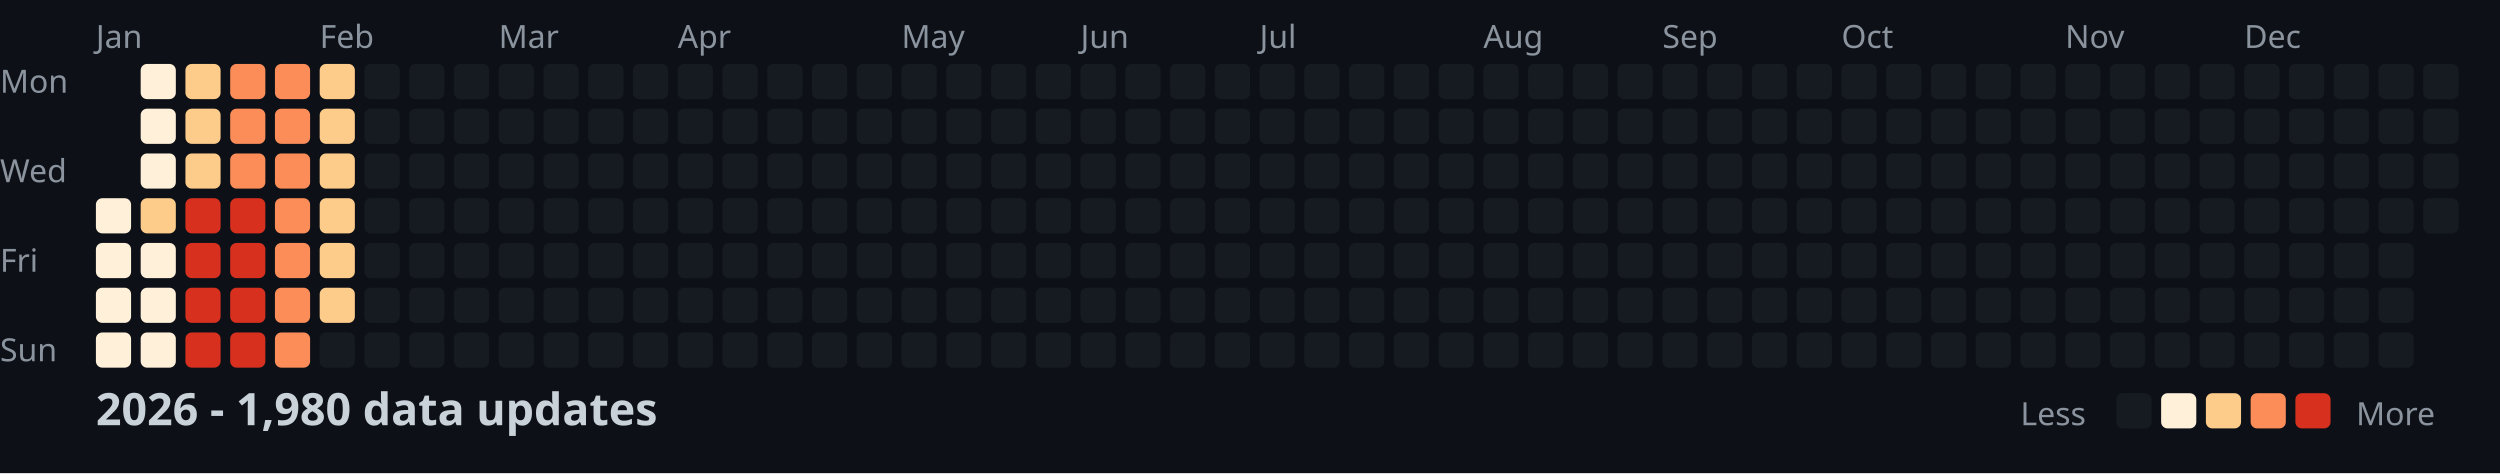
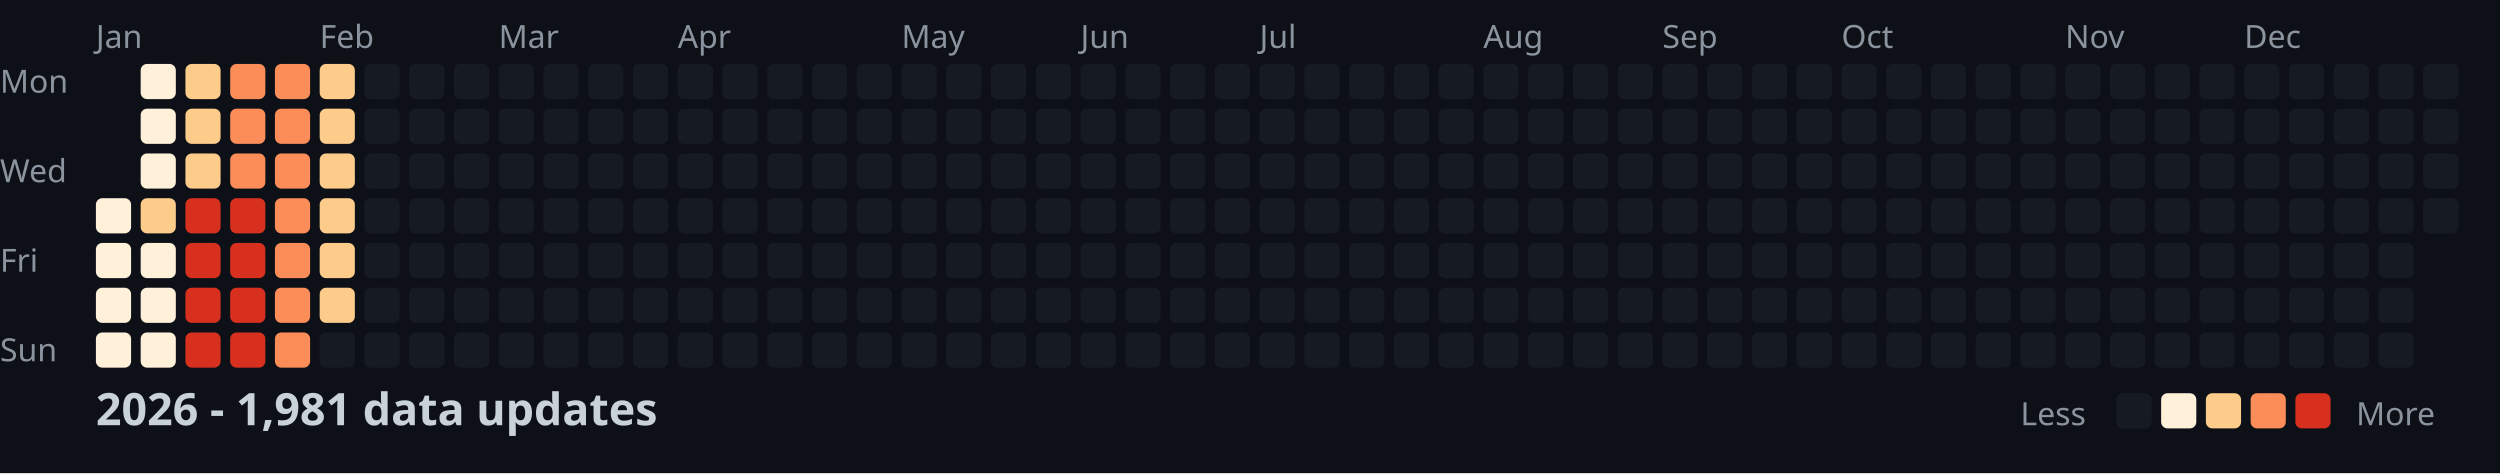
<svg xmlns="http://www.w3.org/2000/svg" width="782" height="148">
  <style>
    .month { font: 10px sans-serif; fill: #8b949e; }
    .day { font: 10px sans-serif; fill: #8b949e; }
    .title { font: bold 14px sans-serif; fill: #c9d1d9; }
    .legend { font: 10px sans-serif; fill: #8b949e; }
  </style>
  <rect width="100%" height="100%" fill="#0d1117" />
  <text x="0" y="29" class="day">Mon</text>
  <text x="0" y="57" class="day">Wed</text>
  <text x="0" y="85" class="day">Fri</text>
  <text x="0" y="113" class="day">Sun</text>
  <text x="30" y="15" class="month">Jan</text>
  <text x="100" y="15" class="month">Feb</text>
  <text x="156" y="15" class="month">Mar</text>
  <text x="212" y="15" class="month">Apr</text>
  <text x="282" y="15" class="month">May</text>
  <text x="338" y="15" class="month">Jun</text>
  <text x="394" y="15" class="month">Jul</text>
  <text x="464" y="15" class="month">Aug</text>
  <text x="520" y="15" class="month">Sep</text>
  <text x="576" y="15" class="month">Oct</text>
  <text x="646" y="15" class="month">Nov</text>
  <text x="702" y="15" class="month">Dec</text>
  <rect x="30" y="62" width="11" height="11" fill="#fef0d9" rx="2" />
  <rect x="30" y="76" width="11" height="11" fill="#fef0d9" rx="2" />
  <rect x="30" y="90" width="11" height="11" fill="#fef0d9" rx="2" />
  <rect x="30" y="104" width="11" height="11" fill="#fef0d9" rx="2" />
  <rect x="44" y="20" width="11" height="11" fill="#fef0d9" rx="2" />
  <rect x="44" y="34" width="11" height="11" fill="#fef0d9" rx="2" />
  <rect x="44" y="48" width="11" height="11" fill="#fef0d9" rx="2" />
  <rect x="44" y="62" width="11" height="11" fill="#fdcc8a" rx="2" />
  <rect x="44" y="76" width="11" height="11" fill="#fef0d9" rx="2" />
  <rect x="44" y="90" width="11" height="11" fill="#fef0d9" rx="2" />
  <rect x="44" y="104" width="11" height="11" fill="#fef0d9" rx="2" />
  <rect x="58" y="20" width="11" height="11" fill="#fdcc8a" rx="2" />
  <rect x="58" y="34" width="11" height="11" fill="#fdcc8a" rx="2" />
  <rect x="58" y="48" width="11" height="11" fill="#fdcc8a" rx="2" />
  <rect x="58" y="62" width="11" height="11" fill="#d7301f" rx="2" />
  <rect x="58" y="76" width="11" height="11" fill="#d7301f" rx="2" />
  <rect x="58" y="90" width="11" height="11" fill="#d7301f" rx="2" />
  <rect x="58" y="104" width="11" height="11" fill="#d7301f" rx="2" />
  <rect x="72" y="20" width="11" height="11" fill="#fc8d59" rx="2" />
  <rect x="72" y="34" width="11" height="11" fill="#fc8d59" rx="2" />
  <rect x="72" y="48" width="11" height="11" fill="#fc8d59" rx="2" />
  <rect x="72" y="62" width="11" height="11" fill="#d7301f" rx="2" />
  <rect x="72" y="76" width="11" height="11" fill="#d7301f" rx="2" />
  <rect x="72" y="90" width="11" height="11" fill="#d7301f" rx="2" />
  <rect x="72" y="104" width="11" height="11" fill="#d7301f" rx="2" />
  <rect x="86" y="20" width="11" height="11" fill="#fc8d59" rx="2" />
  <rect x="86" y="34" width="11" height="11" fill="#fc8d59" rx="2" />
  <rect x="86" y="48" width="11" height="11" fill="#fc8d59" rx="2" />
  <rect x="86" y="62" width="11" height="11" fill="#fc8d59" rx="2" />
  <rect x="86" y="76" width="11" height="11" fill="#fc8d59" rx="2" />
  <rect x="86" y="90" width="11" height="11" fill="#fc8d59" rx="2" />
  <rect x="86" y="104" width="11" height="11" fill="#fc8d59" rx="2" />
  <rect x="100" y="20" width="11" height="11" fill="#fdcc8a" rx="2" />
  <rect x="100" y="34" width="11" height="11" fill="#fdcc8a" rx="2" />
  <rect x="100" y="48" width="11" height="11" fill="#fdcc8a" rx="2" />
  <rect x="100" y="62" width="11" height="11" fill="#fdcc8a" rx="2" />
  <rect x="100" y="76" width="11" height="11" fill="#fdcc8a" rx="2" />
  <rect x="100" y="90" width="11" height="11" fill="#fdcc8a" rx="2" />
  <rect x="100" y="104" width="11" height="11" fill="#161b22" rx="2" />
  <rect x="114" y="20" width="11" height="11" fill="#161b22" rx="2" />
  <rect x="114" y="34" width="11" height="11" fill="#161b22" rx="2" />
  <rect x="114" y="48" width="11" height="11" fill="#161b22" rx="2" />
  <rect x="114" y="62" width="11" height="11" fill="#161b22" rx="2" />
  <rect x="114" y="76" width="11" height="11" fill="#161b22" rx="2" />
  <rect x="114" y="90" width="11" height="11" fill="#161b22" rx="2" />
  <rect x="114" y="104" width="11" height="11" fill="#161b22" rx="2" />
  <rect x="128" y="20" width="11" height="11" fill="#161b22" rx="2" />
  <rect x="128" y="34" width="11" height="11" fill="#161b22" rx="2" />
  <rect x="128" y="48" width="11" height="11" fill="#161b22" rx="2" />
  <rect x="128" y="62" width="11" height="11" fill="#161b22" rx="2" />
  <rect x="128" y="76" width="11" height="11" fill="#161b22" rx="2" />
  <rect x="128" y="90" width="11" height="11" fill="#161b22" rx="2" />
  <rect x="128" y="104" width="11" height="11" fill="#161b22" rx="2" />
  <rect x="142" y="20" width="11" height="11" fill="#161b22" rx="2" />
  <rect x="142" y="34" width="11" height="11" fill="#161b22" rx="2" />
  <rect x="142" y="48" width="11" height="11" fill="#161b22" rx="2" />
  <rect x="142" y="62" width="11" height="11" fill="#161b22" rx="2" />
  <rect x="142" y="76" width="11" height="11" fill="#161b22" rx="2" />
  <rect x="142" y="90" width="11" height="11" fill="#161b22" rx="2" />
  <rect x="142" y="104" width="11" height="11" fill="#161b22" rx="2" />
  <rect x="156" y="20" width="11" height="11" fill="#161b22" rx="2" />
  <rect x="156" y="34" width="11" height="11" fill="#161b22" rx="2" />
  <rect x="156" y="48" width="11" height="11" fill="#161b22" rx="2" />
  <rect x="156" y="62" width="11" height="11" fill="#161b22" rx="2" />
  <rect x="156" y="76" width="11" height="11" fill="#161b22" rx="2" />
  <rect x="156" y="90" width="11" height="11" fill="#161b22" rx="2" />
  <rect x="156" y="104" width="11" height="11" fill="#161b22" rx="2" />
  <rect x="170" y="20" width="11" height="11" fill="#161b22" rx="2" />
  <rect x="170" y="34" width="11" height="11" fill="#161b22" rx="2" />
  <rect x="170" y="48" width="11" height="11" fill="#161b22" rx="2" />
  <rect x="170" y="62" width="11" height="11" fill="#161b22" rx="2" />
  <rect x="170" y="76" width="11" height="11" fill="#161b22" rx="2" />
  <rect x="170" y="90" width="11" height="11" fill="#161b22" rx="2" />
  <rect x="170" y="104" width="11" height="11" fill="#161b22" rx="2" />
  <rect x="184" y="20" width="11" height="11" fill="#161b22" rx="2" />
  <rect x="184" y="34" width="11" height="11" fill="#161b22" rx="2" />
  <rect x="184" y="48" width="11" height="11" fill="#161b22" rx="2" />
  <rect x="184" y="62" width="11" height="11" fill="#161b22" rx="2" />
  <rect x="184" y="76" width="11" height="11" fill="#161b22" rx="2" />
  <rect x="184" y="90" width="11" height="11" fill="#161b22" rx="2" />
  <rect x="184" y="104" width="11" height="11" fill="#161b22" rx="2" />
  <rect x="198" y="20" width="11" height="11" fill="#161b22" rx="2" />
  <rect x="198" y="34" width="11" height="11" fill="#161b22" rx="2" />
  <rect x="198" y="48" width="11" height="11" fill="#161b22" rx="2" />
  <rect x="198" y="62" width="11" height="11" fill="#161b22" rx="2" />
  <rect x="198" y="76" width="11" height="11" fill="#161b22" rx="2" />
  <rect x="198" y="90" width="11" height="11" fill="#161b22" rx="2" />
  <rect x="198" y="104" width="11" height="11" fill="#161b22" rx="2" />
  <rect x="212" y="20" width="11" height="11" fill="#161b22" rx="2" />
  <rect x="212" y="34" width="11" height="11" fill="#161b22" rx="2" />
  <rect x="212" y="48" width="11" height="11" fill="#161b22" rx="2" />
  <rect x="212" y="62" width="11" height="11" fill="#161b22" rx="2" />
  <rect x="212" y="76" width="11" height="11" fill="#161b22" rx="2" />
  <rect x="212" y="90" width="11" height="11" fill="#161b22" rx="2" />
  <rect x="212" y="104" width="11" height="11" fill="#161b22" rx="2" />
  <rect x="226" y="20" width="11" height="11" fill="#161b22" rx="2" />
  <rect x="226" y="34" width="11" height="11" fill="#161b22" rx="2" />
  <rect x="226" y="48" width="11" height="11" fill="#161b22" rx="2" />
  <rect x="226" y="62" width="11" height="11" fill="#161b22" rx="2" />
  <rect x="226" y="76" width="11" height="11" fill="#161b22" rx="2" />
  <rect x="226" y="90" width="11" height="11" fill="#161b22" rx="2" />
  <rect x="226" y="104" width="11" height="11" fill="#161b22" rx="2" />
  <rect x="240" y="20" width="11" height="11" fill="#161b22" rx="2" />
  <rect x="240" y="34" width="11" height="11" fill="#161b22" rx="2" />
  <rect x="240" y="48" width="11" height="11" fill="#161b22" rx="2" />
  <rect x="240" y="62" width="11" height="11" fill="#161b22" rx="2" />
  <rect x="240" y="76" width="11" height="11" fill="#161b22" rx="2" />
  <rect x="240" y="90" width="11" height="11" fill="#161b22" rx="2" />
  <rect x="240" y="104" width="11" height="11" fill="#161b22" rx="2" />
  <rect x="254" y="20" width="11" height="11" fill="#161b22" rx="2" />
  <rect x="254" y="34" width="11" height="11" fill="#161b22" rx="2" />
  <rect x="254" y="48" width="11" height="11" fill="#161b22" rx="2" />
  <rect x="254" y="62" width="11" height="11" fill="#161b22" rx="2" />
  <rect x="254" y="76" width="11" height="11" fill="#161b22" rx="2" />
  <rect x="254" y="90" width="11" height="11" fill="#161b22" rx="2" />
  <rect x="254" y="104" width="11" height="11" fill="#161b22" rx="2" />
  <rect x="268" y="20" width="11" height="11" fill="#161b22" rx="2" />
  <rect x="268" y="34" width="11" height="11" fill="#161b22" rx="2" />
  <rect x="268" y="48" width="11" height="11" fill="#161b22" rx="2" />
  <rect x="268" y="62" width="11" height="11" fill="#161b22" rx="2" />
  <rect x="268" y="76" width="11" height="11" fill="#161b22" rx="2" />
  <rect x="268" y="90" width="11" height="11" fill="#161b22" rx="2" />
  <rect x="268" y="104" width="11" height="11" fill="#161b22" rx="2" />
  <rect x="282" y="20" width="11" height="11" fill="#161b22" rx="2" />
  <rect x="282" y="34" width="11" height="11" fill="#161b22" rx="2" />
  <rect x="282" y="48" width="11" height="11" fill="#161b22" rx="2" />
  <rect x="282" y="62" width="11" height="11" fill="#161b22" rx="2" />
  <rect x="282" y="76" width="11" height="11" fill="#161b22" rx="2" />
  <rect x="282" y="90" width="11" height="11" fill="#161b22" rx="2" />
  <rect x="282" y="104" width="11" height="11" fill="#161b22" rx="2" />
  <rect x="296" y="20" width="11" height="11" fill="#161b22" rx="2" />
  <rect x="296" y="34" width="11" height="11" fill="#161b22" rx="2" />
  <rect x="296" y="48" width="11" height="11" fill="#161b22" rx="2" />
  <rect x="296" y="62" width="11" height="11" fill="#161b22" rx="2" />
  <rect x="296" y="76" width="11" height="11" fill="#161b22" rx="2" />
  <rect x="296" y="90" width="11" height="11" fill="#161b22" rx="2" />
  <rect x="296" y="104" width="11" height="11" fill="#161b22" rx="2" />
  <rect x="310" y="20" width="11" height="11" fill="#161b22" rx="2" />
  <rect x="310" y="34" width="11" height="11" fill="#161b22" rx="2" />
  <rect x="310" y="48" width="11" height="11" fill="#161b22" rx="2" />
  <rect x="310" y="62" width="11" height="11" fill="#161b22" rx="2" />
  <rect x="310" y="76" width="11" height="11" fill="#161b22" rx="2" />
  <rect x="310" y="90" width="11" height="11" fill="#161b22" rx="2" />
  <rect x="310" y="104" width="11" height="11" fill="#161b22" rx="2" />
  <rect x="324" y="20" width="11" height="11" fill="#161b22" rx="2" />
  <rect x="324" y="34" width="11" height="11" fill="#161b22" rx="2" />
  <rect x="324" y="48" width="11" height="11" fill="#161b22" rx="2" />
  <rect x="324" y="62" width="11" height="11" fill="#161b22" rx="2" />
  <rect x="324" y="76" width="11" height="11" fill="#161b22" rx="2" />
  <rect x="324" y="90" width="11" height="11" fill="#161b22" rx="2" />
  <rect x="324" y="104" width="11" height="11" fill="#161b22" rx="2" />
  <rect x="338" y="20" width="11" height="11" fill="#161b22" rx="2" />
  <rect x="338" y="34" width="11" height="11" fill="#161b22" rx="2" />
  <rect x="338" y="48" width="11" height="11" fill="#161b22" rx="2" />
  <rect x="338" y="62" width="11" height="11" fill="#161b22" rx="2" />
  <rect x="338" y="76" width="11" height="11" fill="#161b22" rx="2" />
  <rect x="338" y="90" width="11" height="11" fill="#161b22" rx="2" />
  <rect x="338" y="104" width="11" height="11" fill="#161b22" rx="2" />
  <rect x="352" y="20" width="11" height="11" fill="#161b22" rx="2" />
  <rect x="352" y="34" width="11" height="11" fill="#161b22" rx="2" />
  <rect x="352" y="48" width="11" height="11" fill="#161b22" rx="2" />
  <rect x="352" y="62" width="11" height="11" fill="#161b22" rx="2" />
  <rect x="352" y="76" width="11" height="11" fill="#161b22" rx="2" />
  <rect x="352" y="90" width="11" height="11" fill="#161b22" rx="2" />
  <rect x="352" y="104" width="11" height="11" fill="#161b22" rx="2" />
  <rect x="366" y="20" width="11" height="11" fill="#161b22" rx="2" />
  <rect x="366" y="34" width="11" height="11" fill="#161b22" rx="2" />
  <rect x="366" y="48" width="11" height="11" fill="#161b22" rx="2" />
  <rect x="366" y="62" width="11" height="11" fill="#161b22" rx="2" />
  <rect x="366" y="76" width="11" height="11" fill="#161b22" rx="2" />
  <rect x="366" y="90" width="11" height="11" fill="#161b22" rx="2" />
  <rect x="366" y="104" width="11" height="11" fill="#161b22" rx="2" />
  <rect x="380" y="20" width="11" height="11" fill="#161b22" rx="2" />
  <rect x="380" y="34" width="11" height="11" fill="#161b22" rx="2" />
  <rect x="380" y="48" width="11" height="11" fill="#161b22" rx="2" />
  <rect x="380" y="62" width="11" height="11" fill="#161b22" rx="2" />
  <rect x="380" y="76" width="11" height="11" fill="#161b22" rx="2" />
  <rect x="380" y="90" width="11" height="11" fill="#161b22" rx="2" />
  <rect x="380" y="104" width="11" height="11" fill="#161b22" rx="2" />
  <rect x="394" y="20" width="11" height="11" fill="#161b22" rx="2" />
  <rect x="394" y="34" width="11" height="11" fill="#161b22" rx="2" />
  <rect x="394" y="48" width="11" height="11" fill="#161b22" rx="2" />
  <rect x="394" y="62" width="11" height="11" fill="#161b22" rx="2" />
  <rect x="394" y="76" width="11" height="11" fill="#161b22" rx="2" />
  <rect x="394" y="90" width="11" height="11" fill="#161b22" rx="2" />
  <rect x="394" y="104" width="11" height="11" fill="#161b22" rx="2" />
  <rect x="408" y="20" width="11" height="11" fill="#161b22" rx="2" />
  <rect x="408" y="34" width="11" height="11" fill="#161b22" rx="2" />
  <rect x="408" y="48" width="11" height="11" fill="#161b22" rx="2" />
  <rect x="408" y="62" width="11" height="11" fill="#161b22" rx="2" />
  <rect x="408" y="76" width="11" height="11" fill="#161b22" rx="2" />
  <rect x="408" y="90" width="11" height="11" fill="#161b22" rx="2" />
  <rect x="408" y="104" width="11" height="11" fill="#161b22" rx="2" />
  <rect x="422" y="20" width="11" height="11" fill="#161b22" rx="2" />
  <rect x="422" y="34" width="11" height="11" fill="#161b22" rx="2" />
  <rect x="422" y="48" width="11" height="11" fill="#161b22" rx="2" />
  <rect x="422" y="62" width="11" height="11" fill="#161b22" rx="2" />
  <rect x="422" y="76" width="11" height="11" fill="#161b22" rx="2" />
  <rect x="422" y="90" width="11" height="11" fill="#161b22" rx="2" />
  <rect x="422" y="104" width="11" height="11" fill="#161b22" rx="2" />
  <rect x="436" y="20" width="11" height="11" fill="#161b22" rx="2" />
  <rect x="436" y="34" width="11" height="11" fill="#161b22" rx="2" />
  <rect x="436" y="48" width="11" height="11" fill="#161b22" rx="2" />
  <rect x="436" y="62" width="11" height="11" fill="#161b22" rx="2" />
  <rect x="436" y="76" width="11" height="11" fill="#161b22" rx="2" />
  <rect x="436" y="90" width="11" height="11" fill="#161b22" rx="2" />
  <rect x="436" y="104" width="11" height="11" fill="#161b22" rx="2" />
  <rect x="450" y="20" width="11" height="11" fill="#161b22" rx="2" />
  <rect x="450" y="34" width="11" height="11" fill="#161b22" rx="2" />
  <rect x="450" y="48" width="11" height="11" fill="#161b22" rx="2" />
  <rect x="450" y="62" width="11" height="11" fill="#161b22" rx="2" />
  <rect x="450" y="76" width="11" height="11" fill="#161b22" rx="2" />
  <rect x="450" y="90" width="11" height="11" fill="#161b22" rx="2" />
  <rect x="450" y="104" width="11" height="11" fill="#161b22" rx="2" />
  <rect x="464" y="20" width="11" height="11" fill="#161b22" rx="2" />
  <rect x="464" y="34" width="11" height="11" fill="#161b22" rx="2" />
  <rect x="464" y="48" width="11" height="11" fill="#161b22" rx="2" />
  <rect x="464" y="62" width="11" height="11" fill="#161b22" rx="2" />
  <rect x="464" y="76" width="11" height="11" fill="#161b22" rx="2" />
  <rect x="464" y="90" width="11" height="11" fill="#161b22" rx="2" />
  <rect x="464" y="104" width="11" height="11" fill="#161b22" rx="2" />
  <rect x="478" y="20" width="11" height="11" fill="#161b22" rx="2" />
  <rect x="478" y="34" width="11" height="11" fill="#161b22" rx="2" />
  <rect x="478" y="48" width="11" height="11" fill="#161b22" rx="2" />
  <rect x="478" y="62" width="11" height="11" fill="#161b22" rx="2" />
  <rect x="478" y="76" width="11" height="11" fill="#161b22" rx="2" />
  <rect x="478" y="90" width="11" height="11" fill="#161b22" rx="2" />
  <rect x="478" y="104" width="11" height="11" fill="#161b22" rx="2" />
  <rect x="492" y="20" width="11" height="11" fill="#161b22" rx="2" />
  <rect x="492" y="34" width="11" height="11" fill="#161b22" rx="2" />
  <rect x="492" y="48" width="11" height="11" fill="#161b22" rx="2" />
  <rect x="492" y="62" width="11" height="11" fill="#161b22" rx="2" />
  <rect x="492" y="76" width="11" height="11" fill="#161b22" rx="2" />
  <rect x="492" y="90" width="11" height="11" fill="#161b22" rx="2" />
  <rect x="492" y="104" width="11" height="11" fill="#161b22" rx="2" />
  <rect x="506" y="20" width="11" height="11" fill="#161b22" rx="2" />
  <rect x="506" y="34" width="11" height="11" fill="#161b22" rx="2" />
  <rect x="506" y="48" width="11" height="11" fill="#161b22" rx="2" />
  <rect x="506" y="62" width="11" height="11" fill="#161b22" rx="2" />
  <rect x="506" y="76" width="11" height="11" fill="#161b22" rx="2" />
  <rect x="506" y="90" width="11" height="11" fill="#161b22" rx="2" />
  <rect x="506" y="104" width="11" height="11" fill="#161b22" rx="2" />
  <rect x="520" y="20" width="11" height="11" fill="#161b22" rx="2" />
  <rect x="520" y="34" width="11" height="11" fill="#161b22" rx="2" />
  <rect x="520" y="48" width="11" height="11" fill="#161b22" rx="2" />
  <rect x="520" y="62" width="11" height="11" fill="#161b22" rx="2" />
  <rect x="520" y="76" width="11" height="11" fill="#161b22" rx="2" />
  <rect x="520" y="90" width="11" height="11" fill="#161b22" rx="2" />
  <rect x="520" y="104" width="11" height="11" fill="#161b22" rx="2" />
  <rect x="534" y="20" width="11" height="11" fill="#161b22" rx="2" />
  <rect x="534" y="34" width="11" height="11" fill="#161b22" rx="2" />
  <rect x="534" y="48" width="11" height="11" fill="#161b22" rx="2" />
  <rect x="534" y="62" width="11" height="11" fill="#161b22" rx="2" />
  <rect x="534" y="76" width="11" height="11" fill="#161b22" rx="2" />
  <rect x="534" y="90" width="11" height="11" fill="#161b22" rx="2" />
  <rect x="534" y="104" width="11" height="11" fill="#161b22" rx="2" />
  <rect x="548" y="20" width="11" height="11" fill="#161b22" rx="2" />
  <rect x="548" y="34" width="11" height="11" fill="#161b22" rx="2" />
  <rect x="548" y="48" width="11" height="11" fill="#161b22" rx="2" />
  <rect x="548" y="62" width="11" height="11" fill="#161b22" rx="2" />
  <rect x="548" y="76" width="11" height="11" fill="#161b22" rx="2" />
  <rect x="548" y="90" width="11" height="11" fill="#161b22" rx="2" />
  <rect x="548" y="104" width="11" height="11" fill="#161b22" rx="2" />
  <rect x="562" y="20" width="11" height="11" fill="#161b22" rx="2" />
  <rect x="562" y="34" width="11" height="11" fill="#161b22" rx="2" />
  <rect x="562" y="48" width="11" height="11" fill="#161b22" rx="2" />
  <rect x="562" y="62" width="11" height="11" fill="#161b22" rx="2" />
  <rect x="562" y="76" width="11" height="11" fill="#161b22" rx="2" />
  <rect x="562" y="90" width="11" height="11" fill="#161b22" rx="2" />
  <rect x="562" y="104" width="11" height="11" fill="#161b22" rx="2" />
  <rect x="576" y="20" width="11" height="11" fill="#161b22" rx="2" />
  <rect x="576" y="34" width="11" height="11" fill="#161b22" rx="2" />
  <rect x="576" y="48" width="11" height="11" fill="#161b22" rx="2" />
  <rect x="576" y="62" width="11" height="11" fill="#161b22" rx="2" />
  <rect x="576" y="76" width="11" height="11" fill="#161b22" rx="2" />
  <rect x="576" y="90" width="11" height="11" fill="#161b22" rx="2" />
  <rect x="576" y="104" width="11" height="11" fill="#161b22" rx="2" />
  <rect x="590" y="20" width="11" height="11" fill="#161b22" rx="2" />
  <rect x="590" y="34" width="11" height="11" fill="#161b22" rx="2" />
  <rect x="590" y="48" width="11" height="11" fill="#161b22" rx="2" />
  <rect x="590" y="62" width="11" height="11" fill="#161b22" rx="2" />
  <rect x="590" y="76" width="11" height="11" fill="#161b22" rx="2" />
  <rect x="590" y="90" width="11" height="11" fill="#161b22" rx="2" />
  <rect x="590" y="104" width="11" height="11" fill="#161b22" rx="2" />
  <rect x="604" y="20" width="11" height="11" fill="#161b22" rx="2" />
  <rect x="604" y="34" width="11" height="11" fill="#161b22" rx="2" />
  <rect x="604" y="48" width="11" height="11" fill="#161b22" rx="2" />
  <rect x="604" y="62" width="11" height="11" fill="#161b22" rx="2" />
  <rect x="604" y="76" width="11" height="11" fill="#161b22" rx="2" />
  <rect x="604" y="90" width="11" height="11" fill="#161b22" rx="2" />
  <rect x="604" y="104" width="11" height="11" fill="#161b22" rx="2" />
  <rect x="618" y="20" width="11" height="11" fill="#161b22" rx="2" />
  <rect x="618" y="34" width="11" height="11" fill="#161b22" rx="2" />
  <rect x="618" y="48" width="11" height="11" fill="#161b22" rx="2" />
  <rect x="618" y="62" width="11" height="11" fill="#161b22" rx="2" />
  <rect x="618" y="76" width="11" height="11" fill="#161b22" rx="2" />
  <rect x="618" y="90" width="11" height="11" fill="#161b22" rx="2" />
  <rect x="618" y="104" width="11" height="11" fill="#161b22" rx="2" />
  <rect x="632" y="20" width="11" height="11" fill="#161b22" rx="2" />
  <rect x="632" y="34" width="11" height="11" fill="#161b22" rx="2" />
  <rect x="632" y="48" width="11" height="11" fill="#161b22" rx="2" />
  <rect x="632" y="62" width="11" height="11" fill="#161b22" rx="2" />
  <rect x="632" y="76" width="11" height="11" fill="#161b22" rx="2" />
  <rect x="632" y="90" width="11" height="11" fill="#161b22" rx="2" />
  <rect x="632" y="104" width="11" height="11" fill="#161b22" rx="2" />
  <rect x="646" y="20" width="11" height="11" fill="#161b22" rx="2" />
  <rect x="646" y="34" width="11" height="11" fill="#161b22" rx="2" />
  <rect x="646" y="48" width="11" height="11" fill="#161b22" rx="2" />
  <rect x="646" y="62" width="11" height="11" fill="#161b22" rx="2" />
  <rect x="646" y="76" width="11" height="11" fill="#161b22" rx="2" />
  <rect x="646" y="90" width="11" height="11" fill="#161b22" rx="2" />
  <rect x="646" y="104" width="11" height="11" fill="#161b22" rx="2" />
  <rect x="660" y="20" width="11" height="11" fill="#161b22" rx="2" />
  <rect x="660" y="34" width="11" height="11" fill="#161b22" rx="2" />
  <rect x="660" y="48" width="11" height="11" fill="#161b22" rx="2" />
  <rect x="660" y="62" width="11" height="11" fill="#161b22" rx="2" />
  <rect x="660" y="76" width="11" height="11" fill="#161b22" rx="2" />
  <rect x="660" y="90" width="11" height="11" fill="#161b22" rx="2" />
  <rect x="660" y="104" width="11" height="11" fill="#161b22" rx="2" />
  <rect x="674" y="20" width="11" height="11" fill="#161b22" rx="2" />
  <rect x="674" y="34" width="11" height="11" fill="#161b22" rx="2" />
  <rect x="674" y="48" width="11" height="11" fill="#161b22" rx="2" />
  <rect x="674" y="62" width="11" height="11" fill="#161b22" rx="2" />
  <rect x="674" y="76" width="11" height="11" fill="#161b22" rx="2" />
  <rect x="674" y="90" width="11" height="11" fill="#161b22" rx="2" />
  <rect x="674" y="104" width="11" height="11" fill="#161b22" rx="2" />
  <rect x="688" y="20" width="11" height="11" fill="#161b22" rx="2" />
  <rect x="688" y="34" width="11" height="11" fill="#161b22" rx="2" />
  <rect x="688" y="48" width="11" height="11" fill="#161b22" rx="2" />
  <rect x="688" y="62" width="11" height="11" fill="#161b22" rx="2" />
  <rect x="688" y="76" width="11" height="11" fill="#161b22" rx="2" />
  <rect x="688" y="90" width="11" height="11" fill="#161b22" rx="2" />
  <rect x="688" y="104" width="11" height="11" fill="#161b22" rx="2" />
  <rect x="702" y="20" width="11" height="11" fill="#161b22" rx="2" />
  <rect x="702" y="34" width="11" height="11" fill="#161b22" rx="2" />
  <rect x="702" y="48" width="11" height="11" fill="#161b22" rx="2" />
  <rect x="702" y="62" width="11" height="11" fill="#161b22" rx="2" />
  <rect x="702" y="76" width="11" height="11" fill="#161b22" rx="2" />
  <rect x="702" y="90" width="11" height="11" fill="#161b22" rx="2" />
  <rect x="702" y="104" width="11" height="11" fill="#161b22" rx="2" />
  <rect x="716" y="20" width="11" height="11" fill="#161b22" rx="2" />
  <rect x="716" y="34" width="11" height="11" fill="#161b22" rx="2" />
  <rect x="716" y="48" width="11" height="11" fill="#161b22" rx="2" />
  <rect x="716" y="62" width="11" height="11" fill="#161b22" rx="2" />
  <rect x="716" y="76" width="11" height="11" fill="#161b22" rx="2" />
  <rect x="716" y="90" width="11" height="11" fill="#161b22" rx="2" />
  <rect x="716" y="104" width="11" height="11" fill="#161b22" rx="2" />
  <rect x="730" y="20" width="11" height="11" fill="#161b22" rx="2" />
  <rect x="730" y="34" width="11" height="11" fill="#161b22" rx="2" />
  <rect x="730" y="48" width="11" height="11" fill="#161b22" rx="2" />
  <rect x="730" y="62" width="11" height="11" fill="#161b22" rx="2" />
  <rect x="730" y="76" width="11" height="11" fill="#161b22" rx="2" />
  <rect x="730" y="90" width="11" height="11" fill="#161b22" rx="2" />
  <rect x="730" y="104" width="11" height="11" fill="#161b22" rx="2" />
  <rect x="744" y="20" width="11" height="11" fill="#161b22" rx="2" />
  <rect x="744" y="34" width="11" height="11" fill="#161b22" rx="2" />
  <rect x="744" y="48" width="11" height="11" fill="#161b22" rx="2" />
  <rect x="744" y="62" width="11" height="11" fill="#161b22" rx="2" />
  <rect x="744" y="76" width="11" height="11" fill="#161b22" rx="2" />
  <rect x="744" y="90" width="11" height="11" fill="#161b22" rx="2" />
  <rect x="744" y="104" width="11" height="11" fill="#161b22" rx="2" />
  <rect x="758" y="20" width="11" height="11" fill="#161b22" rx="2" />
  <rect x="758" y="34" width="11" height="11" fill="#161b22" rx="2" />
  <rect x="758" y="48" width="11" height="11" fill="#161b22" rx="2" />
  <rect x="758" y="62" width="11" height="11" fill="#161b22" rx="2" />
-   <text x="30" y="133" class="title">2026 - 1,980 data updates</text>
+   <text x="30" y="133" class="title">2026 - 1,981 data updates</text>
  <text x="632" y="133" class="legend">Less</text>
  <rect x="662" y="123" width="11" height="11" fill="#161b22" rx="2" />
  <rect x="676" y="123" width="11" height="11" fill="#fef0d9" rx="2" />
  <rect x="690" y="123" width="11" height="11" fill="#fdcc8a" rx="2" />
  <rect x="704" y="123" width="11" height="11" fill="#fc8d59" rx="2" />
  <rect x="718" y="123" width="11" height="11" fill="#d7301f" rx="2" />
  <text x="737" y="133" class="legend">More</text>
</svg>
